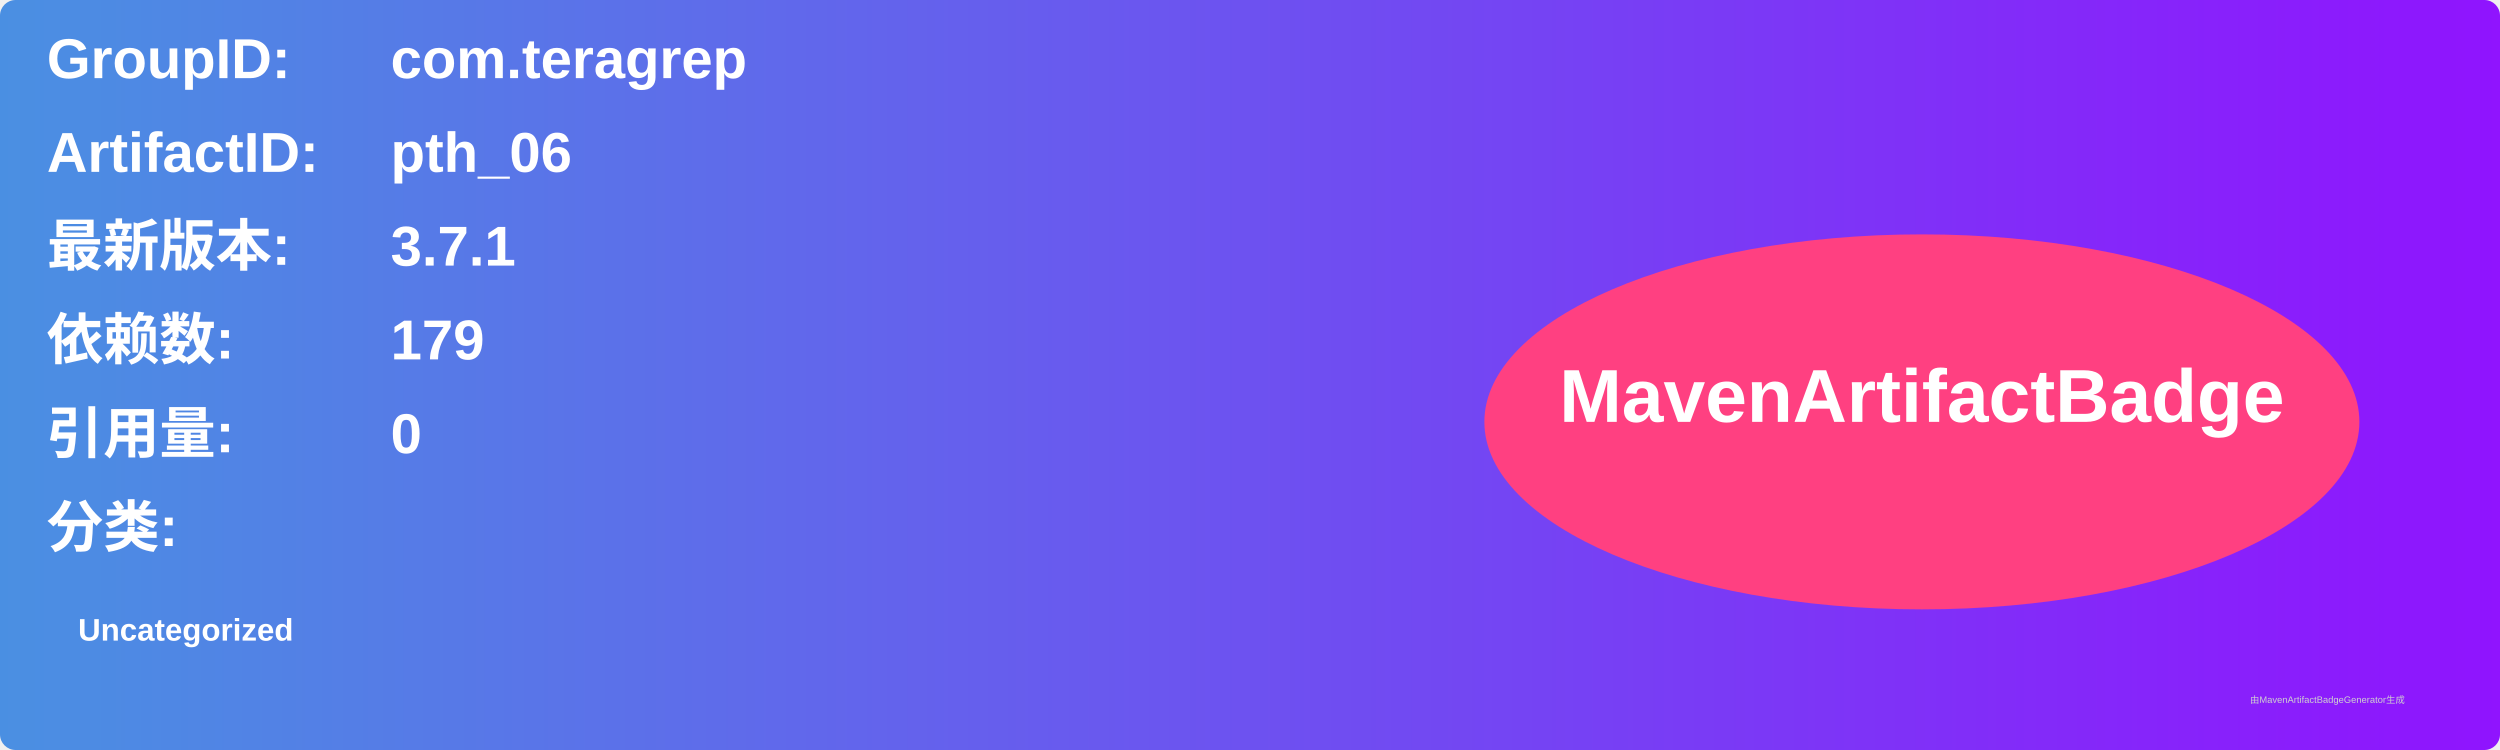
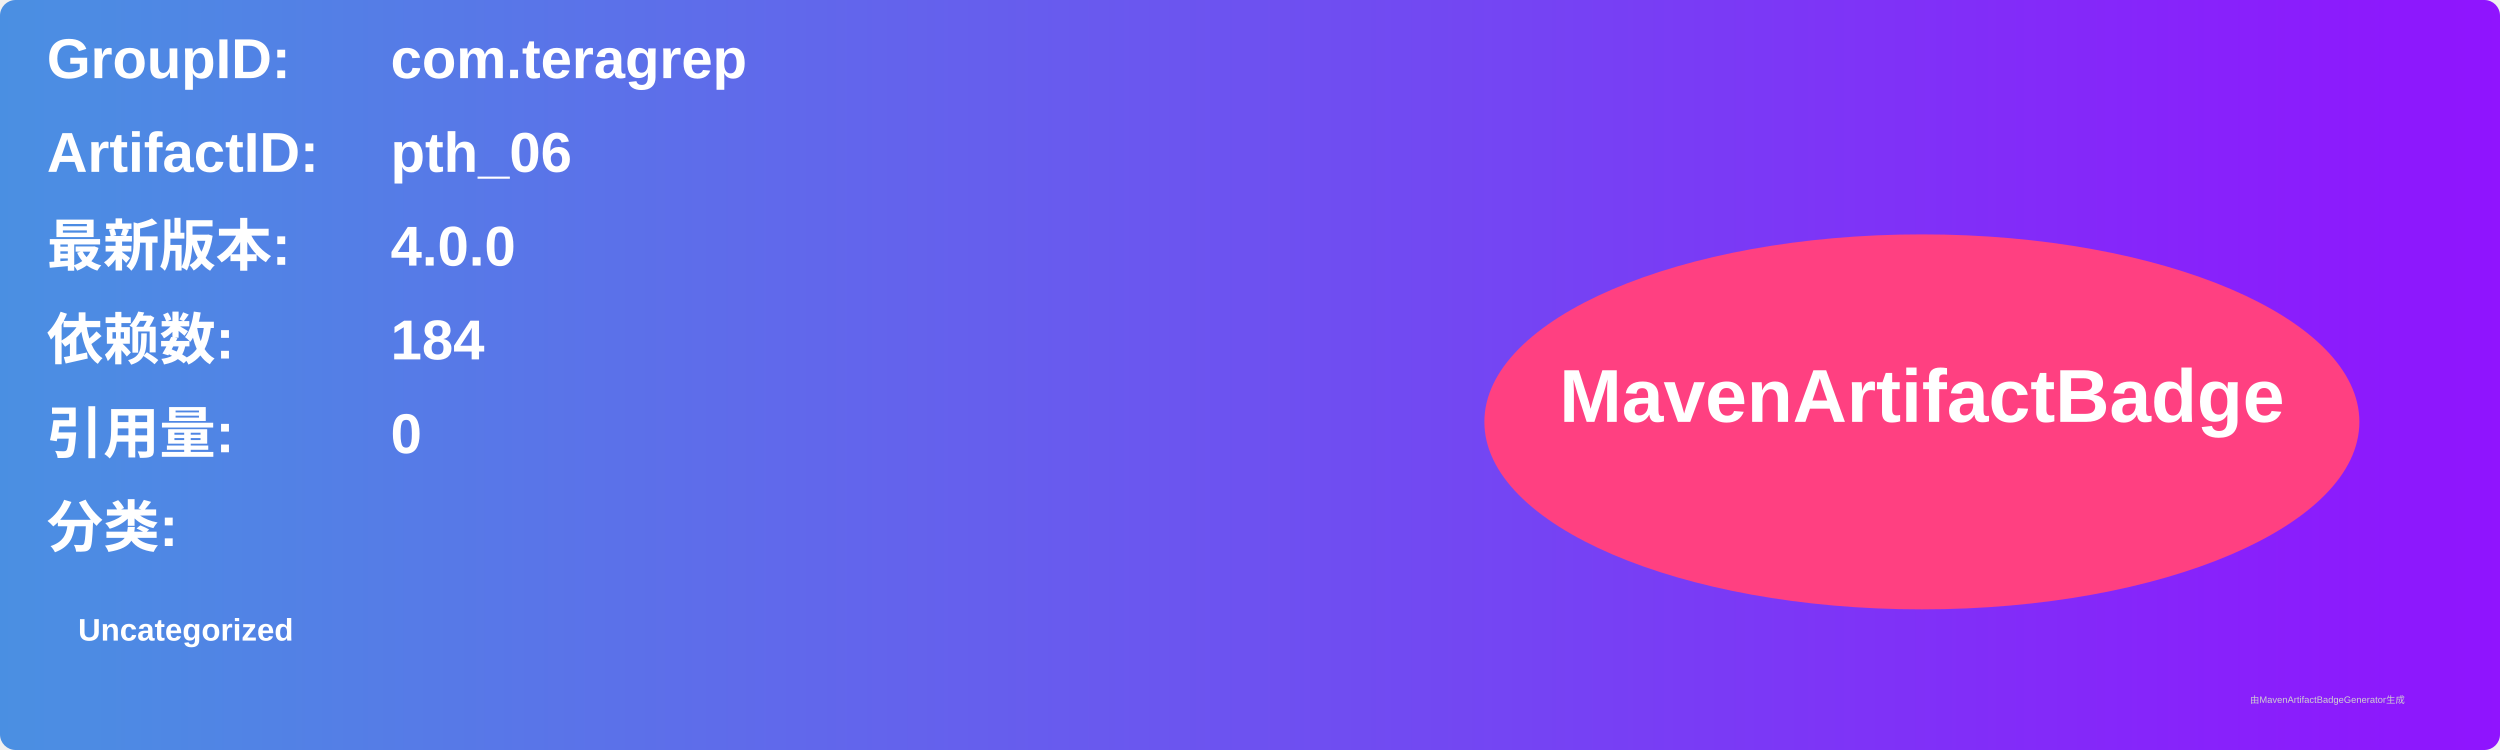
<svg xmlns="http://www.w3.org/2000/svg" width="800" height="240" viewBox="0 0 800 240">
  <linearGradient id="grad" x1="0%" y1="0%" x2="100%" y2="0%">
    <stop offset="0%" stop-color="#4a90e2" />
    <stop offset="100%" stop-color="#9013fe" />
  </linearGradient>
  <rect width="100%" height="100%" rx="5" ry="5" fill="url(#grad)" />
  <g transform="translate(15, 15)">
    <text x="0" y="10" font-family="Arial" font-size="18" fill="white" font-weight="bold" width="260">GroupID:</text>
    <text x="110" y="10" font-family="Arial" font-size="18" fill="white" font-weight="bold" width="460">com.teragrep</text>
    <text x="0" y="40" font-family="Arial" font-size="18" fill="white" font-weight="bold" width="260">ArtifactID:</text>
    <text x="110" y="40" font-family="Arial" font-size="18" fill="white" font-weight="bold" width="460">pth_06</text>
    <text x="0" y="70" font-family="Arial" font-size="18" fill="white" font-weight="bold">最新版本:</text>
    <text x="110" y="70" font-family="Arial" font-size="18" fill="white" font-weight="bold">
-       <tspan font-weight="bold">3.7.1</tspan>
+       <tspan font-weight="bold">4.0.0</tspan>
    </text>
    <text x="0" y="100" font-family="Arial" font-size="18" fill="white" font-weight="bold">依赖数: </text>
    <text x="110" y="100" font-family="Arial" font-size="18" fill="white">
-       <tspan font-weight="bold">179</tspan>
+       <tspan font-weight="bold">184</tspan>
    </text>
    <text x="0" y="130" font-family="Arial" font-size="18" fill="white" font-weight="bold">引用量: </text>
    <text x="110" y="130" font-family="Arial" font-size="18" fill="white">
      <tspan font-weight="bold">0</tspan>
    </text>
    <text x="0" y="160" font-family="Arial" font-size="18" fill="white" font-weight="bold">分类:</text>
    <text x="10" y="190" font-family="Arial" font-size="10" fill="white">
      <tspan font-weight="bold">Uncategorized</tspan>
    </text>
    <ellipse cx="600" cy="120" rx="140" ry="60" fill="#ff4081" />
    <text x="600" y="120" text-anchor="middle" font-family="Arial" font-size="24" fill="white" font-weight="bold">MavenArtifactBadge</text>
  </g>
  <text x="720" y="225" font-family="Arial" font-size="3" fill="#d0d0d0">由MavenArtifactBadgeGenerator生成</text>
</svg>
